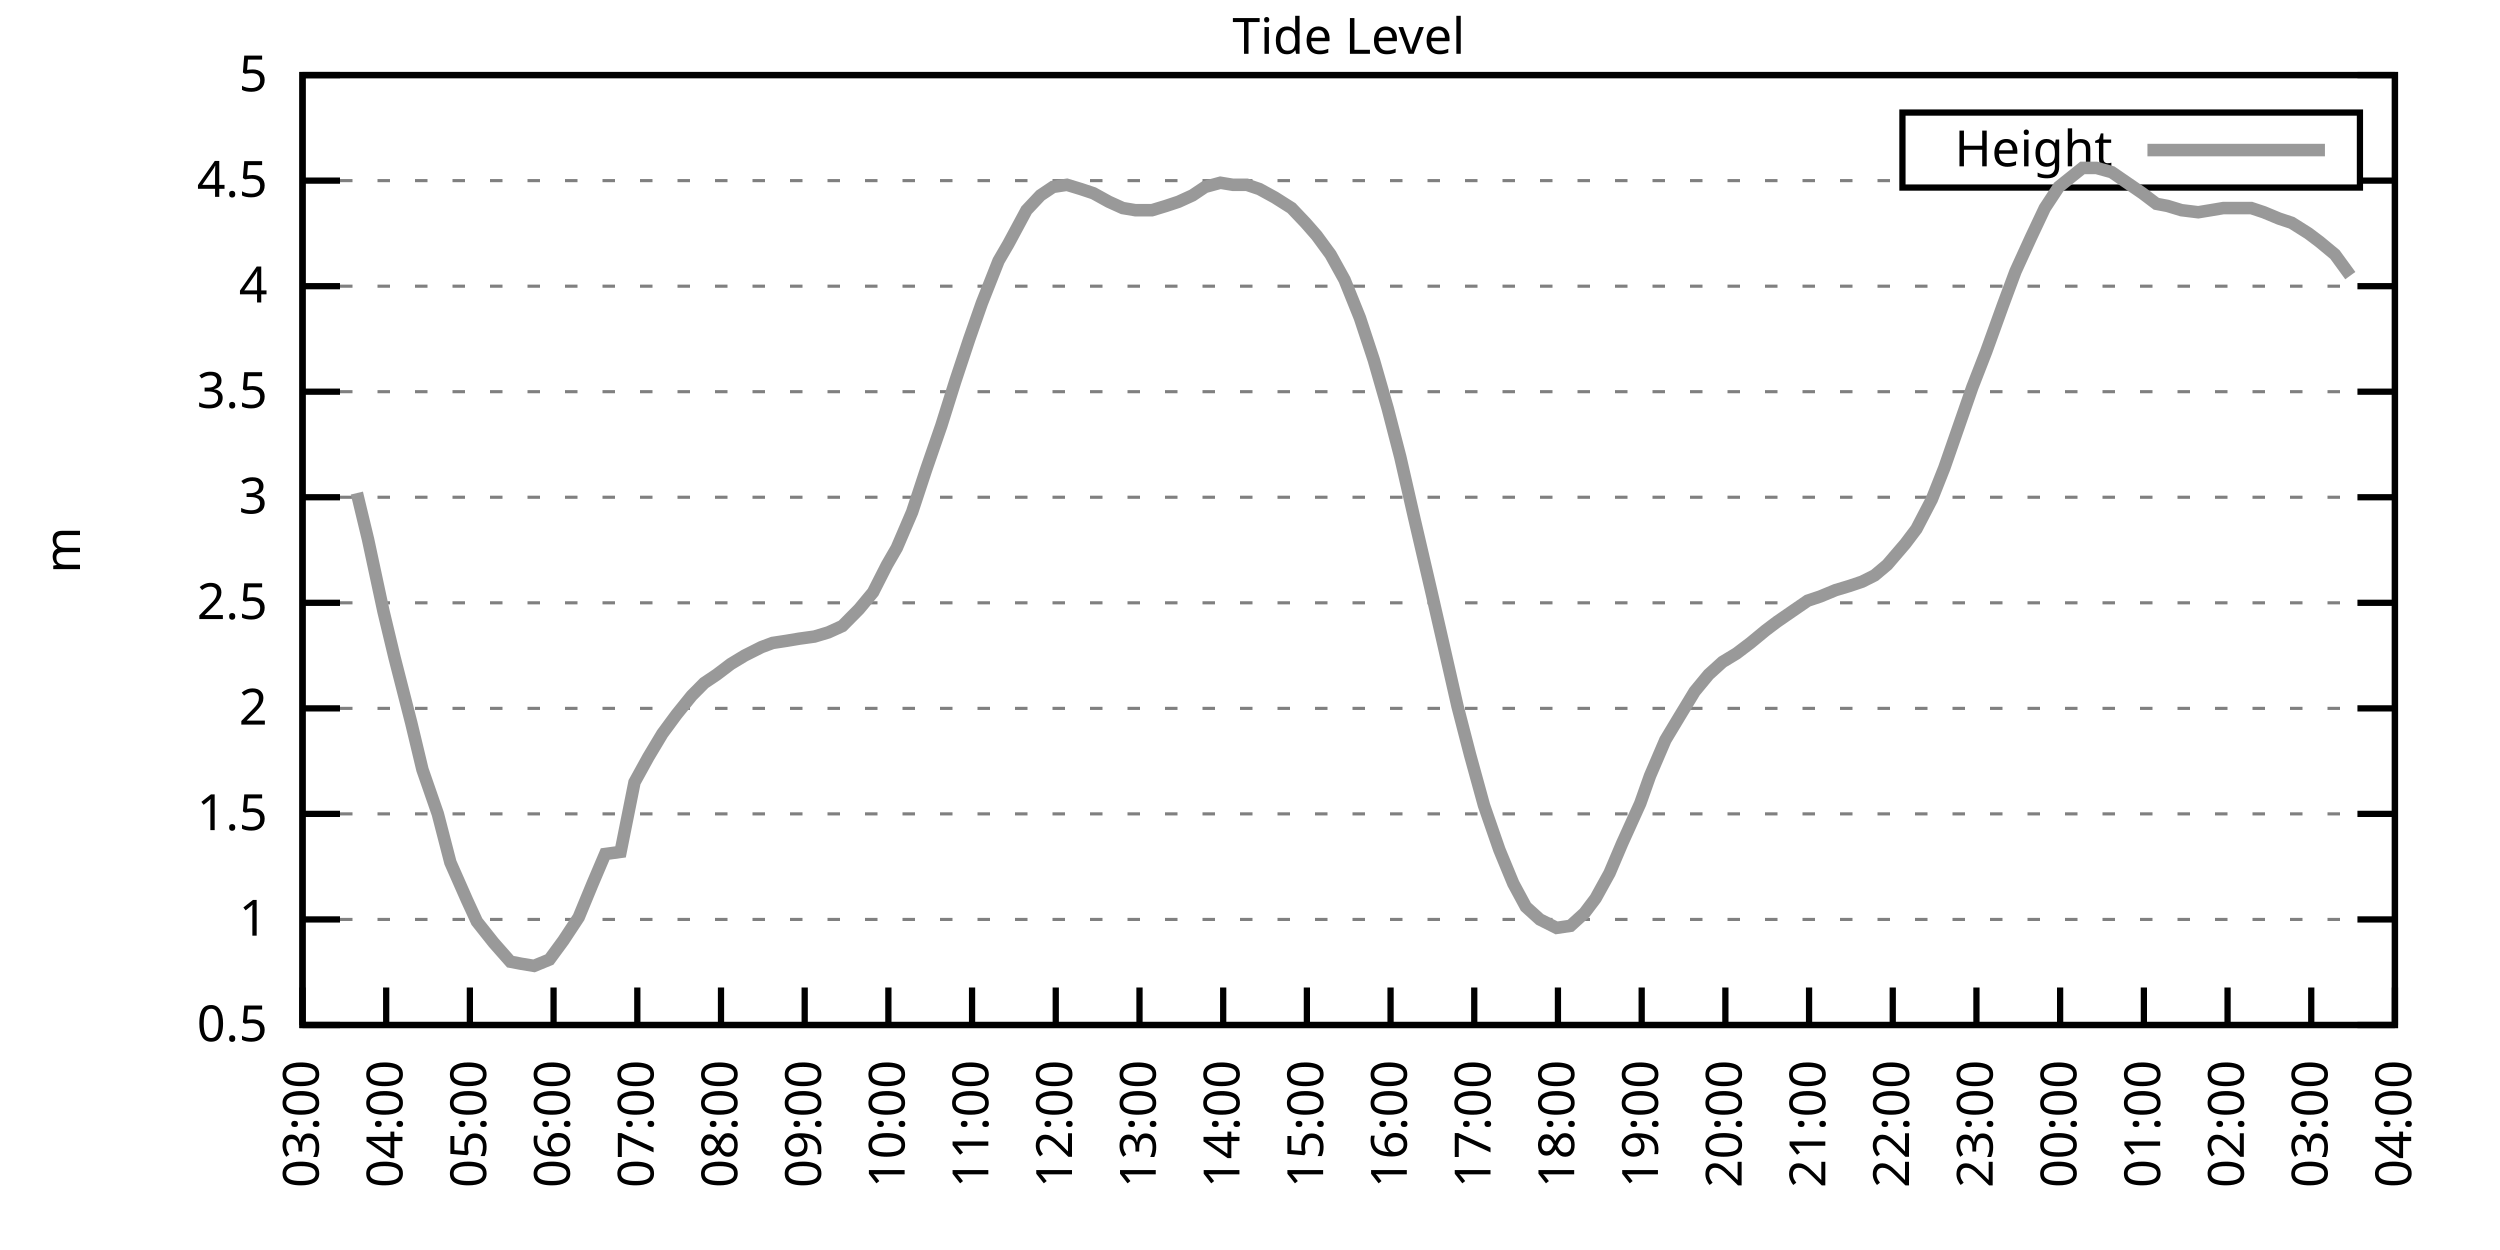
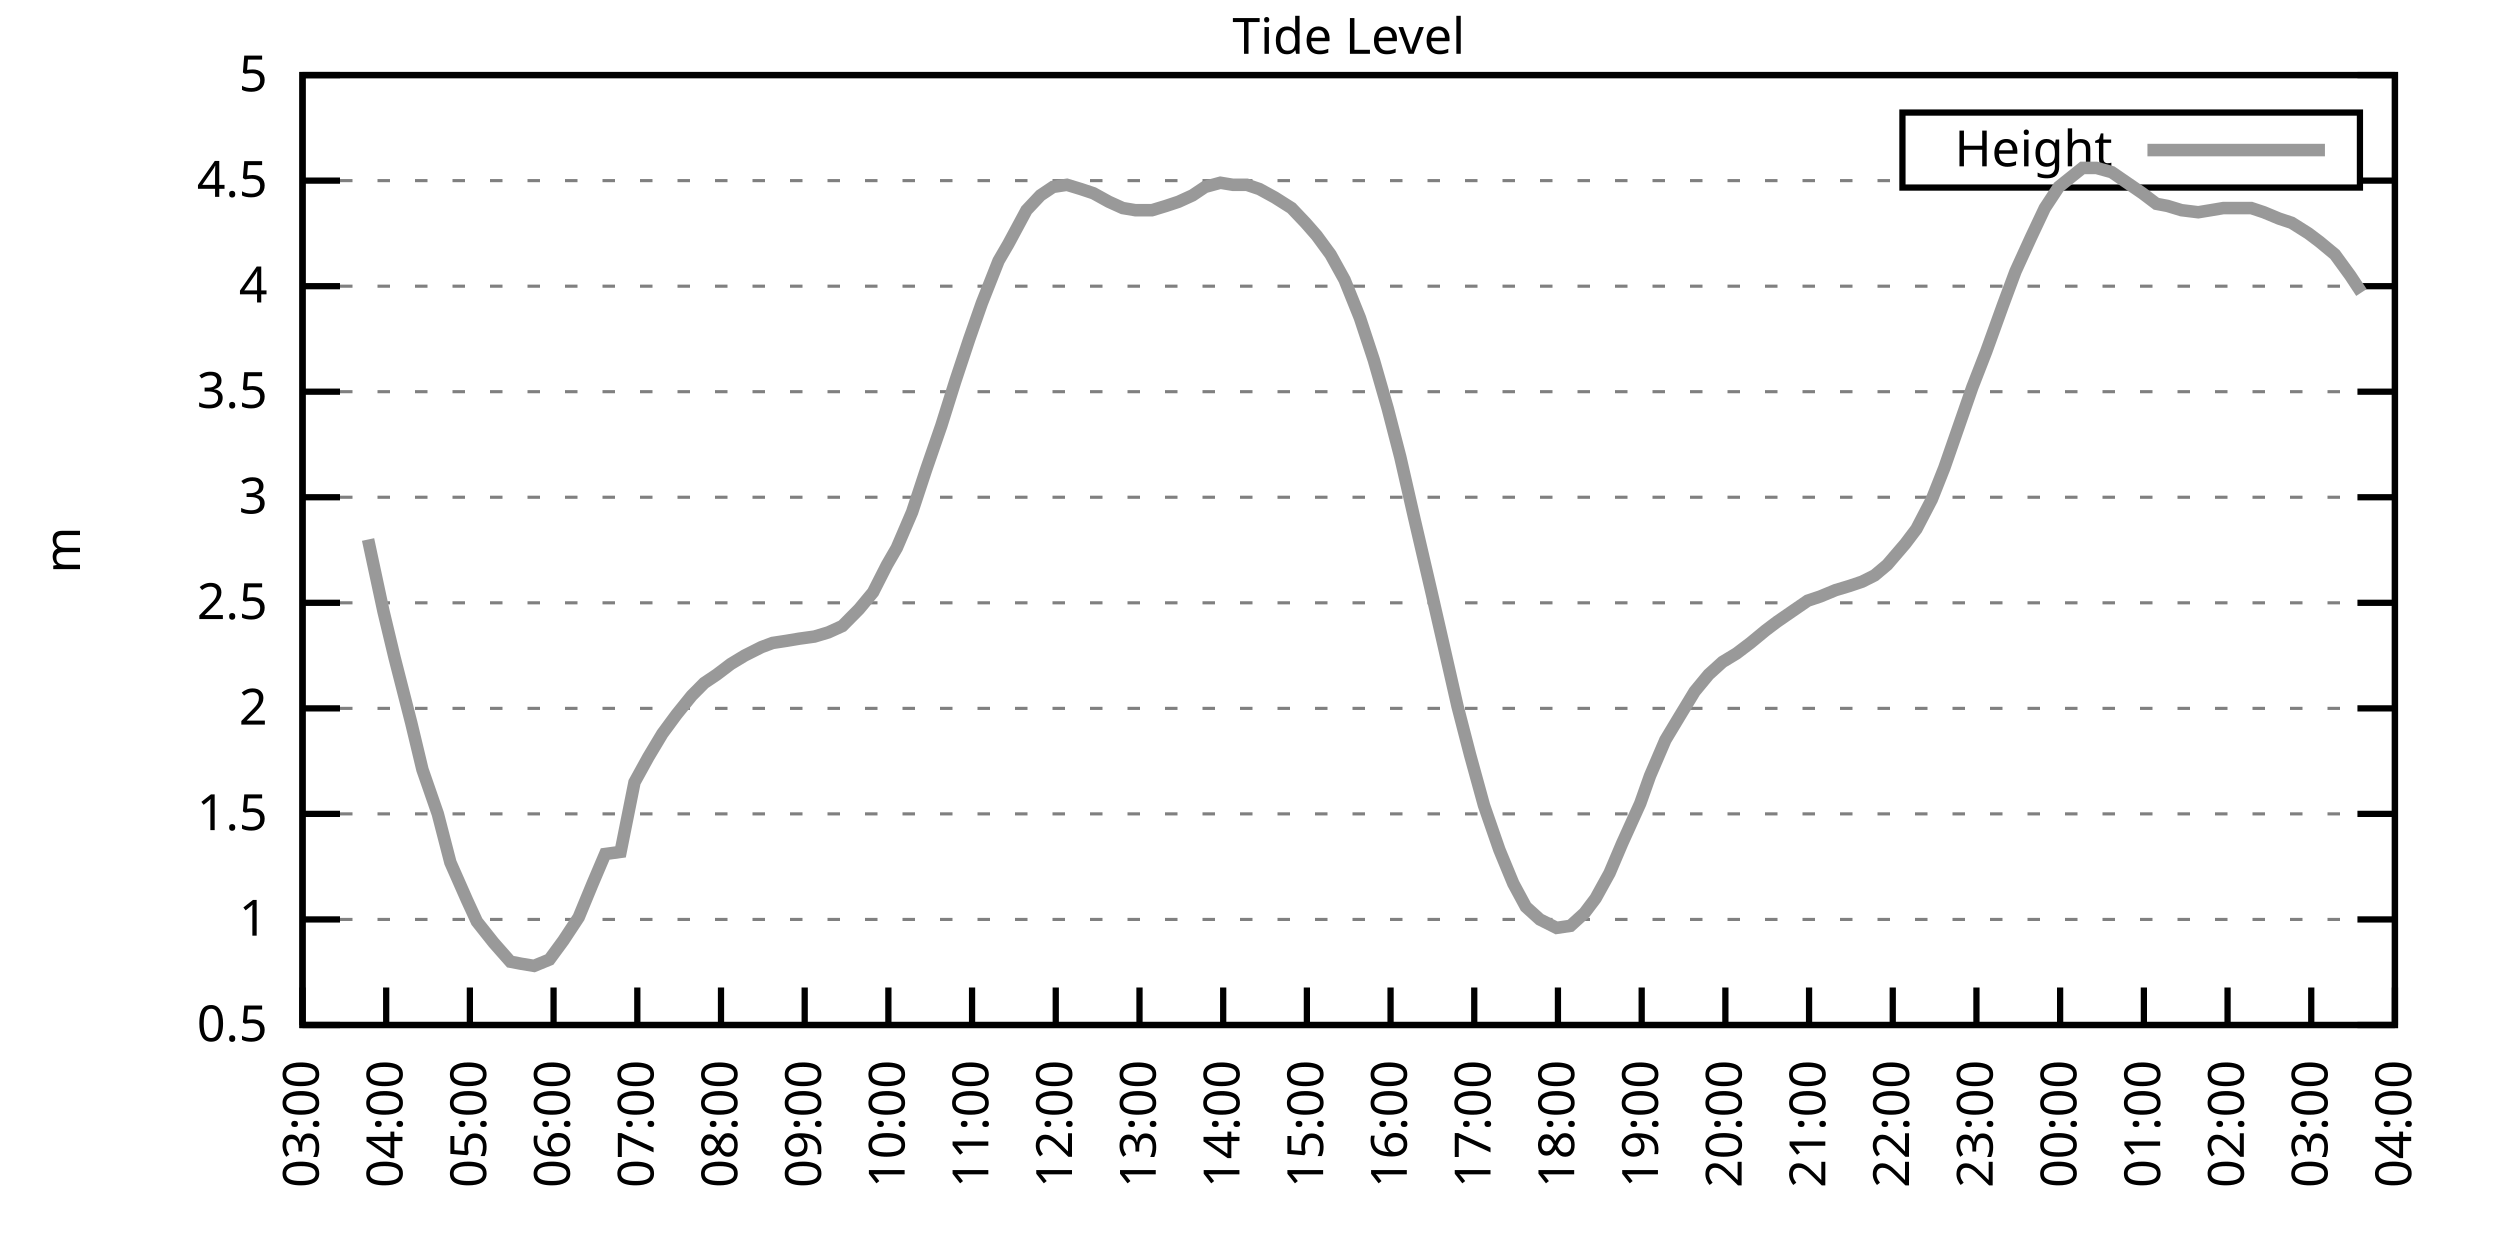
<svg xmlns="http://www.w3.org/2000/svg" xmlns:xlink="http://www.w3.org/1999/xlink" width="400" height="200" viewBox="0 0 400 200">
  <g id="gnuplot_canvas">
    <rect x="0" y="0" width="400" height="200" fill="none" />
    <defs>
      <circle id="gpDot" r="0.5" stroke-width="0.5" stroke="currentColor" />
      <path id="gpPt0" stroke-width="0.333" stroke="currentColor" d="M-1,0 h2 M0,-1 v2" />
      <path id="gpPt1" stroke-width="0.333" stroke="currentColor" d="M-1,-1 L1,1 M1,-1 L-1,1" />
      <path id="gpPt2" stroke-width="0.333" stroke="currentColor" d="M-1,0 L1,0 M0,-1 L0,1 M-1,-1 L1,1 M-1,1 L1,-1" />
      <rect id="gpPt3" stroke-width="0.333" stroke="currentColor" x="-1" y="-1" width="2" height="2" />
      <rect id="gpPt4" stroke-width="0.333" stroke="currentColor" fill="currentColor" x="-1" y="-1" width="2" height="2" />
      <circle id="gpPt5" stroke-width="0.333" stroke="currentColor" cx="0" cy="0" r="1" />
      <use xlink:href="#gpPt5" id="gpPt6" fill="currentColor" stroke="none" />
      <path id="gpPt7" stroke-width="0.333" stroke="currentColor" d="M0,-1.33 L-1.33,0.67 L1.33,0.67 z" />
      <use xlink:href="#gpPt7" id="gpPt8" fill="currentColor" stroke="none" />
      <use xlink:href="#gpPt7" id="gpPt9" stroke="currentColor" transform="rotate(180)" />
      <use xlink:href="#gpPt9" id="gpPt10" fill="currentColor" stroke="none" />
      <use xlink:href="#gpPt3" id="gpPt11" stroke="currentColor" transform="rotate(45)" />
      <use xlink:href="#gpPt11" id="gpPt12" fill="currentColor" stroke="none" />
      <path id="gpPt13" stroke-width="0.333" stroke="currentColor" d="M0,1.330 L1.265,0.411 L0.782,-1.067 L-0.782,-1.076 L-1.265,0.411 z" />
      <use xlink:href="#gpPt13" id="gpPt14" fill="currentColor" stroke="none" />
      <filter id="textbox" filterUnits="objectBoundingBox" x="0" y="0" height="1" width="1">
        <feFlood flood-color="white" flood-opacity="1" result="bgnd" />
        <feComposite in="SourceGraphic" in2="bgnd" operator="atop" />
      </filter>
      <filter id="greybox" filterUnits="objectBoundingBox" x="0" y="0" height="1" width="1">
        <feFlood flood-color="lightgrey" flood-opacity="1" result="grey" />
        <feComposite in="SourceGraphic" in2="grey" operator="atop" />
      </filter>
    </defs>
    <g fill="none" color="white" stroke="currentColor" stroke-width="1.00" stroke-linecap="butt" stroke-linejoin="miter">
</g>
    <g fill="none" color="black" stroke="currentColor" stroke-width="1.00" stroke-linecap="butt" stroke-linejoin="miter">
      <g stroke="none" shape-rendering="crispEdges">
        <polygon fill="rgb(255, 255, 255)" points="48.40,164.00 383.18,164.00 383.18,12.02 48.40,12.02 " />
      </g>
    </g>
    <g fill="none" color="black" stroke="currentColor" stroke-width="1.00" stroke-linecap="butt" stroke-linejoin="miter">
</g>
    <g fill="none" color="black" stroke="black" stroke-width="0.50" stroke-linecap="butt" stroke-linejoin="miter">
</g>
    <g fill="none" color="gray" stroke="currentColor" stroke-width="0.50" stroke-linecap="butt" stroke-linejoin="miter">
      <path stroke="gray" stroke-dasharray="2,4" class="gridline" d="M48.40,164.00 L383.19,164.00  " />
    </g>
    <g fill="none" color="gray" stroke="gray" stroke-width="1.00" stroke-linecap="butt" stroke-linejoin="miter">
</g>
    <g fill="none" color="black" stroke="currentColor" stroke-width="1.00" stroke-linecap="butt" stroke-linejoin="miter">
      <path stroke="black" d="M48.40,164.00 L54.40,164.00 M383.19,164.00 L377.19,164.00  " />
      <g transform="translate(42.80,166.60)" stroke="none" fill="black" font-family="Sans" font-size="8.00" text-anchor="end">
        <text>
          <tspan font-family="Sans"> 0.5</tspan>
        </text>
      </g>
    </g>
    <g fill="none" color="black" stroke="currentColor" stroke-width="1.00" stroke-linecap="butt" stroke-linejoin="miter">
</g>
    <g fill="none" color="black" stroke="black" stroke-width="0.50" stroke-linecap="butt" stroke-linejoin="miter">
</g>
    <g fill="none" color="gray" stroke="currentColor" stroke-width="0.50" stroke-linecap="butt" stroke-linejoin="miter">
      <path stroke="gray" stroke-dasharray="2,4" class="gridline" d="M48.40,147.11 L383.19,147.11  " />
    </g>
    <g fill="none" color="gray" stroke="gray" stroke-width="1.00" stroke-linecap="butt" stroke-linejoin="miter">
</g>
    <g fill="none" color="black" stroke="currentColor" stroke-width="1.00" stroke-linecap="butt" stroke-linejoin="miter">
      <path stroke="black" d="M48.40,147.11 L54.40,147.11 M383.19,147.11 L377.19,147.11  " />
      <g transform="translate(42.80,149.71)" stroke="none" fill="black" font-family="Sans" font-size="8.00" text-anchor="end">
        <text>
          <tspan font-family="Sans"> 1</tspan>
        </text>
      </g>
    </g>
    <g fill="none" color="black" stroke="currentColor" stroke-width="1.00" stroke-linecap="butt" stroke-linejoin="miter">
</g>
    <g fill="none" color="black" stroke="black" stroke-width="0.50" stroke-linecap="butt" stroke-linejoin="miter">
</g>
    <g fill="none" color="gray" stroke="currentColor" stroke-width="0.50" stroke-linecap="butt" stroke-linejoin="miter">
      <path stroke="gray" stroke-dasharray="2,4" class="gridline" d="M48.40,130.22 L383.19,130.22  " />
    </g>
    <g fill="none" color="gray" stroke="gray" stroke-width="1.00" stroke-linecap="butt" stroke-linejoin="miter">
</g>
    <g fill="none" color="black" stroke="currentColor" stroke-width="1.00" stroke-linecap="butt" stroke-linejoin="miter">
      <path stroke="black" d="M48.40,130.22 L54.40,130.22 M383.19,130.22 L377.19,130.22  " />
      <g transform="translate(42.80,132.82)" stroke="none" fill="black" font-family="Sans" font-size="8.00" text-anchor="end">
        <text>
          <tspan font-family="Sans"> 1.5</tspan>
        </text>
      </g>
    </g>
    <g fill="none" color="black" stroke="currentColor" stroke-width="1.00" stroke-linecap="butt" stroke-linejoin="miter">
</g>
    <g fill="none" color="black" stroke="black" stroke-width="0.50" stroke-linecap="butt" stroke-linejoin="miter">
</g>
    <g fill="none" color="gray" stroke="currentColor" stroke-width="0.50" stroke-linecap="butt" stroke-linejoin="miter">
      <path stroke="gray" stroke-dasharray="2,4" class="gridline" d="M48.40,113.34 L383.19,113.34  " />
    </g>
    <g fill="none" color="gray" stroke="gray" stroke-width="1.00" stroke-linecap="butt" stroke-linejoin="miter">
</g>
    <g fill="none" color="black" stroke="currentColor" stroke-width="1.00" stroke-linecap="butt" stroke-linejoin="miter">
      <path stroke="black" d="M48.40,113.34 L54.40,113.34 M383.19,113.34 L377.19,113.34  " />
      <g transform="translate(42.80,115.94)" stroke="none" fill="black" font-family="Sans" font-size="8.00" text-anchor="end">
        <text>
          <tspan font-family="Sans"> 2</tspan>
        </text>
      </g>
    </g>
    <g fill="none" color="black" stroke="currentColor" stroke-width="1.00" stroke-linecap="butt" stroke-linejoin="miter">
</g>
    <g fill="none" color="black" stroke="black" stroke-width="0.50" stroke-linecap="butt" stroke-linejoin="miter">
</g>
    <g fill="none" color="gray" stroke="currentColor" stroke-width="0.50" stroke-linecap="butt" stroke-linejoin="miter">
      <path stroke="gray" stroke-dasharray="2,4" class="gridline" d="M48.40,96.45 L383.19,96.45  " />
    </g>
    <g fill="none" color="gray" stroke="gray" stroke-width="1.00" stroke-linecap="butt" stroke-linejoin="miter">
</g>
    <g fill="none" color="black" stroke="currentColor" stroke-width="1.00" stroke-linecap="butt" stroke-linejoin="miter">
      <path stroke="black" d="M48.40,96.45 L54.40,96.45 M383.19,96.45 L377.19,96.45  " />
      <g transform="translate(42.80,99.05)" stroke="none" fill="black" font-family="Sans" font-size="8.00" text-anchor="end">
        <text>
          <tspan font-family="Sans"> 2.5</tspan>
        </text>
      </g>
    </g>
    <g fill="none" color="black" stroke="currentColor" stroke-width="1.00" stroke-linecap="butt" stroke-linejoin="miter">
</g>
    <g fill="none" color="black" stroke="black" stroke-width="0.50" stroke-linecap="butt" stroke-linejoin="miter">
</g>
    <g fill="none" color="gray" stroke="currentColor" stroke-width="0.50" stroke-linecap="butt" stroke-linejoin="miter">
      <path stroke="gray" stroke-dasharray="2,4" class="gridline" d="M48.40,79.56 L383.19,79.56  " />
    </g>
    <g fill="none" color="gray" stroke="gray" stroke-width="1.00" stroke-linecap="butt" stroke-linejoin="miter">
</g>
    <g fill="none" color="black" stroke="currentColor" stroke-width="1.00" stroke-linecap="butt" stroke-linejoin="miter">
      <path stroke="black" d="M48.40,79.56 L54.40,79.56 M383.19,79.56 L377.19,79.56  " />
      <g transform="translate(42.80,82.16)" stroke="none" fill="black" font-family="Sans" font-size="8.00" text-anchor="end">
        <text>
          <tspan font-family="Sans"> 3</tspan>
        </text>
      </g>
    </g>
    <g fill="none" color="black" stroke="currentColor" stroke-width="1.00" stroke-linecap="butt" stroke-linejoin="miter">
</g>
    <g fill="none" color="black" stroke="black" stroke-width="0.50" stroke-linecap="butt" stroke-linejoin="miter">
</g>
    <g fill="none" color="gray" stroke="currentColor" stroke-width="0.50" stroke-linecap="butt" stroke-linejoin="miter">
      <path stroke="gray" stroke-dasharray="2,4" class="gridline" d="M48.40,62.67 L383.19,62.67  " />
    </g>
    <g fill="none" color="gray" stroke="gray" stroke-width="1.00" stroke-linecap="butt" stroke-linejoin="miter">
</g>
    <g fill="none" color="black" stroke="currentColor" stroke-width="1.00" stroke-linecap="butt" stroke-linejoin="miter">
      <path stroke="black" d="M48.40,62.67 L54.40,62.67 M383.19,62.67 L377.19,62.67  " />
      <g transform="translate(42.80,65.27)" stroke="none" fill="black" font-family="Sans" font-size="8.00" text-anchor="end">
        <text>
          <tspan font-family="Sans"> 3.5</tspan>
        </text>
      </g>
    </g>
    <g fill="none" color="black" stroke="currentColor" stroke-width="1.00" stroke-linecap="butt" stroke-linejoin="miter">
</g>
    <g fill="none" color="black" stroke="black" stroke-width="0.50" stroke-linecap="butt" stroke-linejoin="miter">
</g>
    <g fill="none" color="gray" stroke="currentColor" stroke-width="0.50" stroke-linecap="butt" stroke-linejoin="miter">
      <path stroke="gray" stroke-dasharray="2,4" class="gridline" d="M48.40,45.79 L383.19,45.79  " />
    </g>
    <g fill="none" color="gray" stroke="gray" stroke-width="1.00" stroke-linecap="butt" stroke-linejoin="miter">
</g>
    <g fill="none" color="black" stroke="currentColor" stroke-width="1.00" stroke-linecap="butt" stroke-linejoin="miter">
      <path stroke="black" d="M48.40,45.79 L54.40,45.79 M383.19,45.79 L377.19,45.79  " />
      <g transform="translate(42.80,48.39)" stroke="none" fill="black" font-family="Sans" font-size="8.00" text-anchor="end">
        <text>
          <tspan font-family="Sans"> 4</tspan>
        </text>
      </g>
    </g>
    <g fill="none" color="black" stroke="currentColor" stroke-width="1.00" stroke-linecap="butt" stroke-linejoin="miter">
</g>
    <g fill="none" color="black" stroke="black" stroke-width="0.50" stroke-linecap="butt" stroke-linejoin="miter">
</g>
    <g fill="none" color="gray" stroke="currentColor" stroke-width="0.50" stroke-linecap="butt" stroke-linejoin="miter">
      <path stroke="gray" stroke-dasharray="2,4" class="gridline" d="M48.40,28.90 L304.39,28.90 M377.59,28.90 L383.19,28.90  " />
    </g>
    <g fill="none" color="gray" stroke="gray" stroke-width="1.00" stroke-linecap="butt" stroke-linejoin="miter">
</g>
    <g fill="none" color="black" stroke="currentColor" stroke-width="1.00" stroke-linecap="butt" stroke-linejoin="miter">
      <path stroke="black" d="M48.40,28.90 L54.40,28.90 M383.19,28.90 L377.19,28.90  " />
      <g transform="translate(42.80,31.50)" stroke="none" fill="black" font-family="Sans" font-size="8.00" text-anchor="end">
        <text>
          <tspan font-family="Sans"> 4.5</tspan>
        </text>
      </g>
    </g>
    <g fill="none" color="black" stroke="currentColor" stroke-width="1.00" stroke-linecap="butt" stroke-linejoin="miter">
</g>
    <g fill="none" color="black" stroke="black" stroke-width="0.50" stroke-linecap="butt" stroke-linejoin="miter">
</g>
    <g fill="none" color="gray" stroke="currentColor" stroke-width="0.50" stroke-linecap="butt" stroke-linejoin="miter">
      <path stroke="gray" stroke-dasharray="2,4" class="gridline" d="M48.40,12.01 L383.19,12.01  " />
    </g>
    <g fill="none" color="gray" stroke="gray" stroke-width="1.00" stroke-linecap="butt" stroke-linejoin="miter">
</g>
    <g fill="none" color="black" stroke="currentColor" stroke-width="1.00" stroke-linecap="butt" stroke-linejoin="miter">
      <path stroke="black" d="M48.40,12.01 L54.40,12.01 M383.19,12.01 L377.19,12.01  " />
      <g transform="translate(42.80,14.61)" stroke="none" fill="black" font-family="Sans" font-size="8.00" text-anchor="end">
        <text>
          <tspan font-family="Sans"> 5</tspan>
        </text>
      </g>
    </g>
    <g fill="none" color="black" stroke="currentColor" stroke-width="1.00" stroke-linecap="butt" stroke-linejoin="miter">
      <path stroke="black" d="M48.40,164.00 L48.40,158.00  " />
      <g transform="translate(51.00,169.60) rotate(270.00)" stroke="none" fill="black" font-family="Sans" font-size="8.00" text-anchor="end">
        <text>
          <tspan font-family="Sans">03:00</tspan>
        </text>
      </g>
    </g>
    <g fill="none" color="black" stroke="currentColor" stroke-width="1.00" stroke-linecap="butt" stroke-linejoin="miter">
      <path stroke="black" d="M61.79,164.00 L61.79,158.00  " />
      <g transform="translate(64.39,169.60) rotate(270.00)" stroke="none" fill="black" font-family="Sans" font-size="8.00" text-anchor="end">
        <text>
          <tspan font-family="Sans">04:00</tspan>
        </text>
      </g>
    </g>
    <g fill="none" color="black" stroke="currentColor" stroke-width="1.00" stroke-linecap="butt" stroke-linejoin="miter">
      <path stroke="black" d="M75.18,164.00 L75.18,158.00  " />
      <g transform="translate(77.78,169.60) rotate(270.00)" stroke="none" fill="black" font-family="Sans" font-size="8.00" text-anchor="end">
        <text>
          <tspan font-family="Sans">05:00</tspan>
        </text>
      </g>
    </g>
    <g fill="none" color="black" stroke="currentColor" stroke-width="1.00" stroke-linecap="butt" stroke-linejoin="miter">
      <path stroke="black" d="M88.57,164.00 L88.57,158.00  " />
      <g transform="translate(91.17,169.60) rotate(270.00)" stroke="none" fill="black" font-family="Sans" font-size="8.00" text-anchor="end">
        <text>
          <tspan font-family="Sans">06:00</tspan>
        </text>
      </g>
    </g>
    <g fill="none" color="black" stroke="currentColor" stroke-width="1.00" stroke-linecap="butt" stroke-linejoin="miter">
      <path stroke="black" d="M101.97,164.00 L101.97,158.00  " />
      <g transform="translate(104.57,169.60) rotate(270.00)" stroke="none" fill="black" font-family="Sans" font-size="8.00" text-anchor="end">
        <text>
          <tspan font-family="Sans">07:00</tspan>
        </text>
      </g>
    </g>
    <g fill="none" color="black" stroke="currentColor" stroke-width="1.00" stroke-linecap="butt" stroke-linejoin="miter">
      <path stroke="black" d="M115.36,164.00 L115.36,158.00  " />
      <g transform="translate(117.96,169.60) rotate(270.00)" stroke="none" fill="black" font-family="Sans" font-size="8.00" text-anchor="end">
        <text>
          <tspan font-family="Sans">08:00</tspan>
        </text>
      </g>
    </g>
    <g fill="none" color="black" stroke="currentColor" stroke-width="1.00" stroke-linecap="butt" stroke-linejoin="miter">
      <path stroke="black" d="M128.75,164.00 L128.75,158.00  " />
      <g transform="translate(131.35,169.60) rotate(270.00)" stroke="none" fill="black" font-family="Sans" font-size="8.00" text-anchor="end">
        <text>
          <tspan font-family="Sans">09:00</tspan>
        </text>
      </g>
    </g>
    <g fill="none" color="black" stroke="currentColor" stroke-width="1.00" stroke-linecap="butt" stroke-linejoin="miter">
      <path stroke="black" d="M142.14,164.00 L142.14,158.00  " />
      <g transform="translate(144.74,169.60) rotate(270.00)" stroke="none" fill="black" font-family="Sans" font-size="8.00" text-anchor="end">
        <text>
          <tspan font-family="Sans">10:00</tspan>
        </text>
      </g>
    </g>
    <g fill="none" color="black" stroke="currentColor" stroke-width="1.00" stroke-linecap="butt" stroke-linejoin="miter">
      <path stroke="black" d="M155.53,164.00 L155.53,158.00  " />
      <g transform="translate(158.13,169.60) rotate(270.00)" stroke="none" fill="black" font-family="Sans" font-size="8.00" text-anchor="end">
        <text>
          <tspan font-family="Sans">11:00</tspan>
        </text>
      </g>
    </g>
    <g fill="none" color="black" stroke="currentColor" stroke-width="1.00" stroke-linecap="butt" stroke-linejoin="miter">
      <path stroke="black" d="M168.92,164.00 L168.92,158.00  " />
      <g transform="translate(171.52,169.60) rotate(270.00)" stroke="none" fill="black" font-family="Sans" font-size="8.00" text-anchor="end">
        <text>
          <tspan font-family="Sans">12:00</tspan>
        </text>
      </g>
    </g>
    <g fill="none" color="black" stroke="currentColor" stroke-width="1.00" stroke-linecap="butt" stroke-linejoin="miter">
      <path stroke="black" d="M182.32,164.00 L182.32,158.00  " />
      <g transform="translate(184.92,169.60) rotate(270.00)" stroke="none" fill="black" font-family="Sans" font-size="8.00" text-anchor="end">
        <text>
          <tspan font-family="Sans">13:00</tspan>
        </text>
      </g>
    </g>
    <g fill="none" color="black" stroke="currentColor" stroke-width="1.00" stroke-linecap="butt" stroke-linejoin="miter">
      <path stroke="black" d="M195.71,164.00 L195.71,158.00  " />
      <g transform="translate(198.31,169.60) rotate(270.00)" stroke="none" fill="black" font-family="Sans" font-size="8.00" text-anchor="end">
        <text>
          <tspan font-family="Sans">14:00</tspan>
        </text>
      </g>
    </g>
    <g fill="none" color="black" stroke="currentColor" stroke-width="1.00" stroke-linecap="butt" stroke-linejoin="miter">
      <path stroke="black" d="M209.10,164.00 L209.10,158.00  " />
      <g transform="translate(211.70,169.60) rotate(270.00)" stroke="none" fill="black" font-family="Sans" font-size="8.00" text-anchor="end">
        <text>
          <tspan font-family="Sans">15:00</tspan>
        </text>
      </g>
    </g>
    <g fill="none" color="black" stroke="currentColor" stroke-width="1.00" stroke-linecap="butt" stroke-linejoin="miter">
      <path stroke="black" d="M222.49,164.00 L222.49,158.00  " />
      <g transform="translate(225.09,169.60) rotate(270.00)" stroke="none" fill="black" font-family="Sans" font-size="8.00" text-anchor="end">
        <text>
          <tspan font-family="Sans">16:00</tspan>
        </text>
      </g>
    </g>
    <g fill="none" color="black" stroke="currentColor" stroke-width="1.00" stroke-linecap="butt" stroke-linejoin="miter">
      <path stroke="black" d="M235.88,164.00 L235.88,158.00  " />
      <g transform="translate(238.48,169.60) rotate(270.00)" stroke="none" fill="black" font-family="Sans" font-size="8.00" text-anchor="end">
        <text>
          <tspan font-family="Sans">17:00</tspan>
        </text>
      </g>
    </g>
    <g fill="none" color="black" stroke="currentColor" stroke-width="1.00" stroke-linecap="butt" stroke-linejoin="miter">
      <path stroke="black" d="M249.27,164.00 L249.27,158.00  " />
      <g transform="translate(251.87,169.60) rotate(270.00)" stroke="none" fill="black" font-family="Sans" font-size="8.00" text-anchor="end">
        <text>
          <tspan font-family="Sans">18:00</tspan>
        </text>
      </g>
    </g>
    <g fill="none" color="black" stroke="currentColor" stroke-width="1.00" stroke-linecap="butt" stroke-linejoin="miter">
      <path stroke="black" d="M262.67,164.00 L262.67,158.00  " />
      <g transform="translate(265.27,169.60) rotate(270.00)" stroke="none" fill="black" font-family="Sans" font-size="8.00" text-anchor="end">
        <text>
          <tspan font-family="Sans">19:00</tspan>
        </text>
      </g>
    </g>
    <g fill="none" color="black" stroke="currentColor" stroke-width="1.00" stroke-linecap="butt" stroke-linejoin="miter">
      <path stroke="black" d="M276.06,164.00 L276.06,158.00  " />
      <g transform="translate(278.66,169.60) rotate(270.00)" stroke="none" fill="black" font-family="Sans" font-size="8.00" text-anchor="end">
        <text>
          <tspan font-family="Sans">20:00</tspan>
        </text>
      </g>
    </g>
    <g fill="none" color="black" stroke="currentColor" stroke-width="1.00" stroke-linecap="butt" stroke-linejoin="miter">
      <path stroke="black" d="M289.45,164.00 L289.45,158.00  " />
      <g transform="translate(292.05,169.60) rotate(270.00)" stroke="none" fill="black" font-family="Sans" font-size="8.00" text-anchor="end">
        <text>
          <tspan font-family="Sans">21:00</tspan>
        </text>
      </g>
    </g>
    <g fill="none" color="black" stroke="currentColor" stroke-width="1.00" stroke-linecap="butt" stroke-linejoin="miter">
      <path stroke="black" d="M302.84,164.00 L302.84,158.00  " />
      <g transform="translate(305.44,169.60) rotate(270.00)" stroke="none" fill="black" font-family="Sans" font-size="8.00" text-anchor="end">
        <text>
          <tspan font-family="Sans">22:00</tspan>
        </text>
      </g>
    </g>
    <g fill="none" color="black" stroke="currentColor" stroke-width="1.00" stroke-linecap="butt" stroke-linejoin="miter">
      <path stroke="black" d="M316.23,164.00 L316.23,158.00  " />
      <g transform="translate(318.83,169.60) rotate(270.00)" stroke="none" fill="black" font-family="Sans" font-size="8.00" text-anchor="end">
        <text>
          <tspan font-family="Sans">23:00</tspan>
        </text>
      </g>
    </g>
    <g fill="none" color="black" stroke="currentColor" stroke-width="1.00" stroke-linecap="butt" stroke-linejoin="miter">
      <path stroke="black" d="M329.62,164.00 L329.62,158.00  " />
      <g transform="translate(332.22,169.60) rotate(270.00)" stroke="none" fill="black" font-family="Sans" font-size="8.00" text-anchor="end">
        <text>
          <tspan font-family="Sans">00:00</tspan>
        </text>
      </g>
    </g>
    <g fill="none" color="black" stroke="currentColor" stroke-width="1.00" stroke-linecap="butt" stroke-linejoin="miter">
      <path stroke="black" d="M343.02,164.00 L343.02,158.00  " />
      <g transform="translate(345.62,169.60) rotate(270.00)" stroke="none" fill="black" font-family="Sans" font-size="8.00" text-anchor="end">
        <text>
          <tspan font-family="Sans">01:00</tspan>
        </text>
      </g>
    </g>
    <g fill="none" color="black" stroke="currentColor" stroke-width="1.00" stroke-linecap="butt" stroke-linejoin="miter">
      <path stroke="black" d="M356.41,164.00 L356.41,158.00  " />
      <g transform="translate(359.01,169.60) rotate(270.00)" stroke="none" fill="black" font-family="Sans" font-size="8.00" text-anchor="end">
        <text>
          <tspan font-family="Sans">02:00</tspan>
        </text>
      </g>
    </g>
    <g fill="none" color="black" stroke="currentColor" stroke-width="1.00" stroke-linecap="butt" stroke-linejoin="miter">
      <path stroke="black" d="M369.80,164.00 L369.80,158.00  " />
      <g transform="translate(372.40,169.60) rotate(270.00)" stroke="none" fill="black" font-family="Sans" font-size="8.00" text-anchor="end">
        <text>
          <tspan font-family="Sans">03:00</tspan>
        </text>
      </g>
    </g>
    <g fill="none" color="black" stroke="currentColor" stroke-width="1.00" stroke-linecap="butt" stroke-linejoin="miter">
      <path stroke="black" d="M383.19,164.00 L383.19,158.00  " />
      <g transform="translate(385.79,169.60) rotate(270.00)" stroke="none" fill="black" font-family="Sans" font-size="8.00" text-anchor="end">
        <text>
          <tspan font-family="Sans">04:00</tspan>
        </text>
      </g>
    </g>
    <g fill="none" color="black" stroke="currentColor" stroke-width="1.00" stroke-linecap="butt" stroke-linejoin="miter">
</g>
    <g fill="none" color="black" stroke="currentColor" stroke-width="1.00" stroke-linecap="butt" stroke-linejoin="miter">
      <path stroke="black" d="M48.40,12.01 L48.40,164.00 L383.19,164.00 L383.19,12.01 L48.40,12.01 Z  " />
    </g>
    <g fill="none" color="black" stroke="currentColor" stroke-width="1.00" stroke-linecap="butt" stroke-linejoin="miter">
</g>
    <g fill="none" color="black" stroke="currentColor" stroke-width="1.00" stroke-linecap="butt" stroke-linejoin="miter">
      <path stroke="black" d="M304.39,30.01 L304.39,18.01 L377.59,18.01 L377.59,30.01 L304.39,30.01 Z  " />
    </g>
    <g id="Tide_level_plot_1">
      <g fill="none" color="white" stroke="black" stroke-width="2.00" stroke-linecap="butt" stroke-linejoin="miter">
</g>
      <g fill="none" color="black" stroke="currentColor" stroke-width="2.00" stroke-linecap="butt" stroke-linejoin="miter">
        <g transform="translate(337.99,26.61)" stroke="none" fill="black" font-family="Sans" font-size="8.00" text-anchor="end">
          <text>
            <tspan font-family="Sans">Height</tspan>
          </text>
        </g>
      </g>
      <g fill="none" color="black" stroke="currentColor" stroke-width="2.00" stroke-linecap="butt" stroke-linejoin="miter">
-         <path stroke="rgb(153, 153, 153)" d="M343.59,24.01 L371.99,24.01 M57.10,78.89 L58.89,86.32 L61.35,97.80 L63.13,105.23 L65.81,115.70 L67.59,123.13   L70.05,130.22 L72.06,137.99 L74.74,144.07 L76.30,147.45 L78.98,150.83 L81.66,153.87 L83.44,154.21 L85.45,154.54   L87.91,153.53 L90.14,150.49 L92.59,146.77 L94.82,141.37 L96.83,136.64 L99.29,136.30 L101.52,125.16 L103.75,121.11   L105.98,117.39 L108.22,114.35 L110.67,111.31 L112.68,109.28 L114.69,107.93 L116.92,106.24 L119.15,104.89 L121.83,103.54   L123.62,102.87 L125.85,102.53 L127.86,102.19 L130.31,101.85 L132.54,101.18 L134.78,100.16 L137.45,97.46 L139.69,94.76   L141.92,90.37 L143.48,87.67 L145.94,81.93 L148.17,75.17 L150.62,68.08 L152.85,60.98 L155.09,54.23 L157.10,48.49   L159.77,41.73 L161.34,39.03 L164.24,33.63 L166.47,31.26 L168.48,29.91 L170.71,29.57 L172.94,30.25 L174.95,30.92   L177.41,32.28 L179.64,33.29 L181.65,33.63 L184.32,33.63 L186.56,32.95 L188.57,32.28 L190.80,31.26 L192.81,29.91   L195.26,29.24 L197.27,29.57 L199.50,29.57 L201.51,30.25 L203.97,31.60 L206.64,33.29 L208.88,35.65 L210.66,37.68   L212.89,40.72 L215.13,44.77 L217.58,50.85 L219.81,57.61 L222.04,65.38 L224.05,73.14 L226.29,82.94 L228.96,94.42   L230.97,103.20 L233.20,113.00 L235.21,120.77 L237.44,128.87 L239.90,135.97 L242.13,141.37 L244.14,145.09 L246.37,147.11   L249.05,148.46 L251.28,148.13 L253.51,146.10 L255.30,143.73 L257.53,139.68 L259.54,134.95 L262.44,128.54 L264.00,124.14   L266.46,118.40 L268.69,114.69 L271.15,110.63 L273.38,107.93 L275.61,105.91 L277.84,104.56 L280.07,102.87 L282.53,100.84   L284.32,99.49 L286.77,97.80 L289.23,96.11 L291.23,95.44 L293.69,94.42 L295.92,93.75 L297.93,93.07 L299.94,92.06   L301.95,90.37 L304.85,86.99 L306.63,84.63 L309.09,79.90 L311.10,74.83 L313.33,68.42 L315.56,62.00 L317.79,56.26   L320.47,48.83 L322.48,43.42 L324.94,38.02 L327.17,33.29 L329.40,29.91 L333.19,26.87 L335.43,26.87 L337.88,27.55   L340.34,29.24 L342.79,30.92 L345.02,32.61 L346.81,32.95 L349.04,33.63 L351.72,33.96 L353.73,33.63 L355.74,33.29   L357.75,33.29 L360.20,33.29 L362.21,33.96 L364.66,34.98 L366.67,35.65 L369.35,37.34 L371.14,38.69 L373.59,40.72   L376.05,44.10  " />
+         <path stroke="rgb(153, 153, 153)" d="M343.59,24.01 L371.99,24.01 M58.89,86.32 L61.35,97.80 L63.13,105.23 L65.81,115.70 L67.59,123.13 L70.05,130.22   L72.06,137.99 L74.74,144.07 L76.30,147.45 L78.98,150.83 L81.66,153.87 L83.44,154.21 L85.45,154.54 L87.91,153.53   L90.14,150.49 L92.59,146.77 L94.82,141.37 L96.83,136.64 L99.29,136.30 L101.52,125.16 L103.75,121.11 L105.98,117.39   L108.22,114.35 L110.67,111.31 L112.68,109.28 L114.69,107.93 L116.92,106.24 L119.15,104.89 L121.83,103.54 L123.62,102.87   L125.85,102.53 L127.86,102.19 L130.31,101.85 L132.54,101.18 L134.78,100.16 L137.45,97.46 L139.69,94.76 L141.92,90.37   L143.48,87.67 L145.94,81.93 L148.17,75.17 L150.62,68.08 L152.85,60.98 L155.09,54.23 L157.10,48.49 L159.77,41.73   L161.34,39.03 L164.24,33.63 L166.47,31.26 L168.48,29.91 L170.71,29.57 L172.94,30.25 L174.95,30.92 L177.41,32.28   L179.64,33.29 L181.65,33.63 L184.32,33.63 L186.56,32.95 L188.57,32.28 L190.80,31.26 L192.81,29.91 L195.26,29.24   L197.27,29.57 L199.50,29.57 L201.51,30.25 L203.97,31.60 L206.64,33.29 L208.88,35.65 L210.66,37.68 L212.89,40.72   L215.13,44.77 L217.58,50.85 L219.81,57.61 L222.04,65.38 L224.05,73.14 L226.29,82.94 L228.96,94.42 L230.97,103.20   L233.20,113.00 L235.21,120.77 L237.44,128.87 L239.90,135.97 L242.13,141.37 L244.14,145.09 L246.37,147.11 L249.05,148.46   L251.28,148.13 L253.51,146.10 L255.30,143.73 L257.53,139.68 L259.54,134.95 L262.44,128.54 L264.00,124.14 L266.46,118.40   L268.69,114.69 L271.15,110.63 L273.38,107.93 L275.61,105.91 L277.84,104.56 L280.07,102.87 L282.53,100.84 L284.32,99.49   L286.77,97.80 L289.23,96.11 L291.23,95.44 L293.69,94.42 L295.92,93.75 L297.93,93.07 L299.94,92.06 L301.95,90.37   L304.85,86.99 L306.63,84.63 L309.09,79.90 L311.10,74.83 L313.33,68.42 L315.56,62.00 L317.79,56.26 L320.47,48.83   L322.48,43.42 L324.94,38.02 L327.17,33.29 L329.40,29.91 L333.19,26.87 L335.43,26.87 L337.88,27.55 L340.34,29.24   L342.79,30.92 L345.02,32.61 L346.81,32.95 L349.04,33.63 L351.72,33.96 L353.73,33.63 L355.74,33.29 L357.75,33.29   L360.20,33.29 L362.21,33.96 L364.66,34.98 L366.67,35.65 L369.35,37.34 L371.14,38.69 L373.59,40.72 L376.05,44.10   L377.83,46.80  " />
      </g>
    </g>
    <g fill="none" color="black" stroke="currentColor" stroke-width="2.00" stroke-linecap="butt" stroke-linejoin="miter">
</g>
    <g fill="none" color="black" stroke="black" stroke-width="1.00" stroke-linecap="butt" stroke-linejoin="miter">
</g>
    <g fill="none" color="black" stroke="currentColor" stroke-width="1.00" stroke-linecap="butt" stroke-linejoin="miter">
      <path stroke="black" d="M48.40,12.01 L48.40,164.00 L383.19,164.00 L383.19,12.01 L48.40,12.01 Z  " />
      <g transform="translate(12.80,88.01) rotate(270.00)" stroke="none" fill="black" font-family="Sans" font-size="8.00" text-anchor="middle">
        <text>
          <tspan font-family="Sans">m</tspan>
        </text>
      </g>
    </g>
    <g fill="none" color="black" stroke="currentColor" stroke-width="1.00" stroke-linecap="butt" stroke-linejoin="miter">
</g>
    <g fill="none" color="black" stroke="currentColor" stroke-width="1.00" stroke-linecap="butt" stroke-linejoin="miter">
      <g transform="translate(215.79,8.61)" stroke="none" fill="black" font-family="Sans" font-size="8.00" text-anchor="middle">
        <text>
          <tspan font-family="Sans">Tide Level</tspan>
        </text>
      </g>
    </g>
    <g fill="none" color="black" stroke="currentColor" stroke-width="1.00" stroke-linecap="butt" stroke-linejoin="miter">
</g>
  </g>
</svg>
